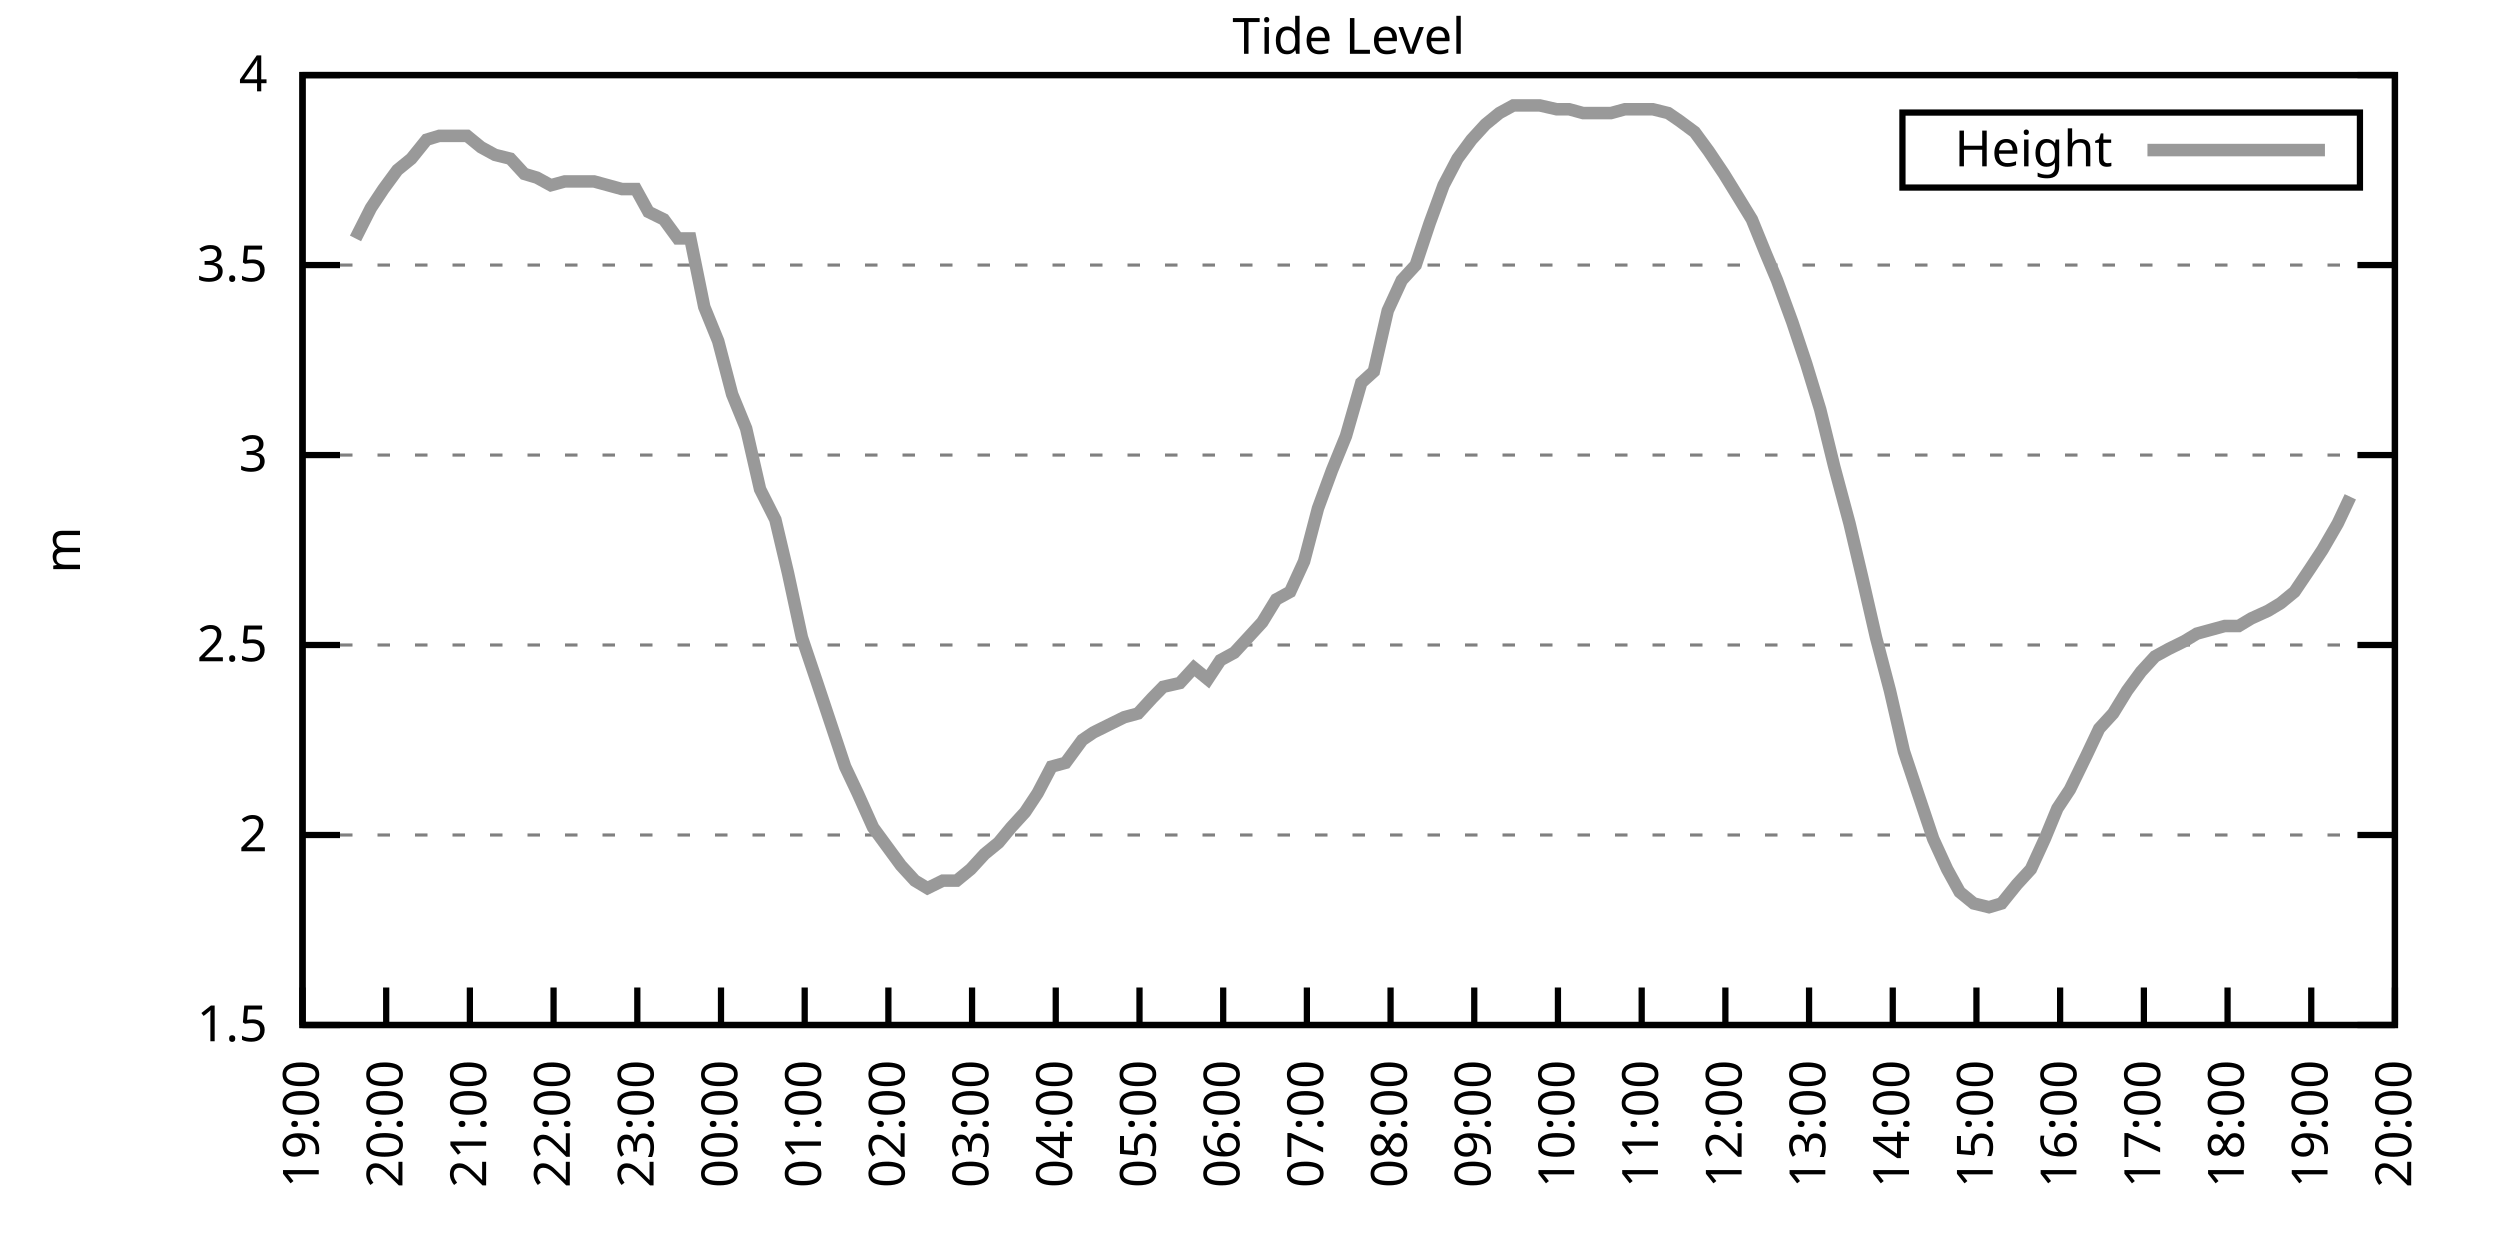
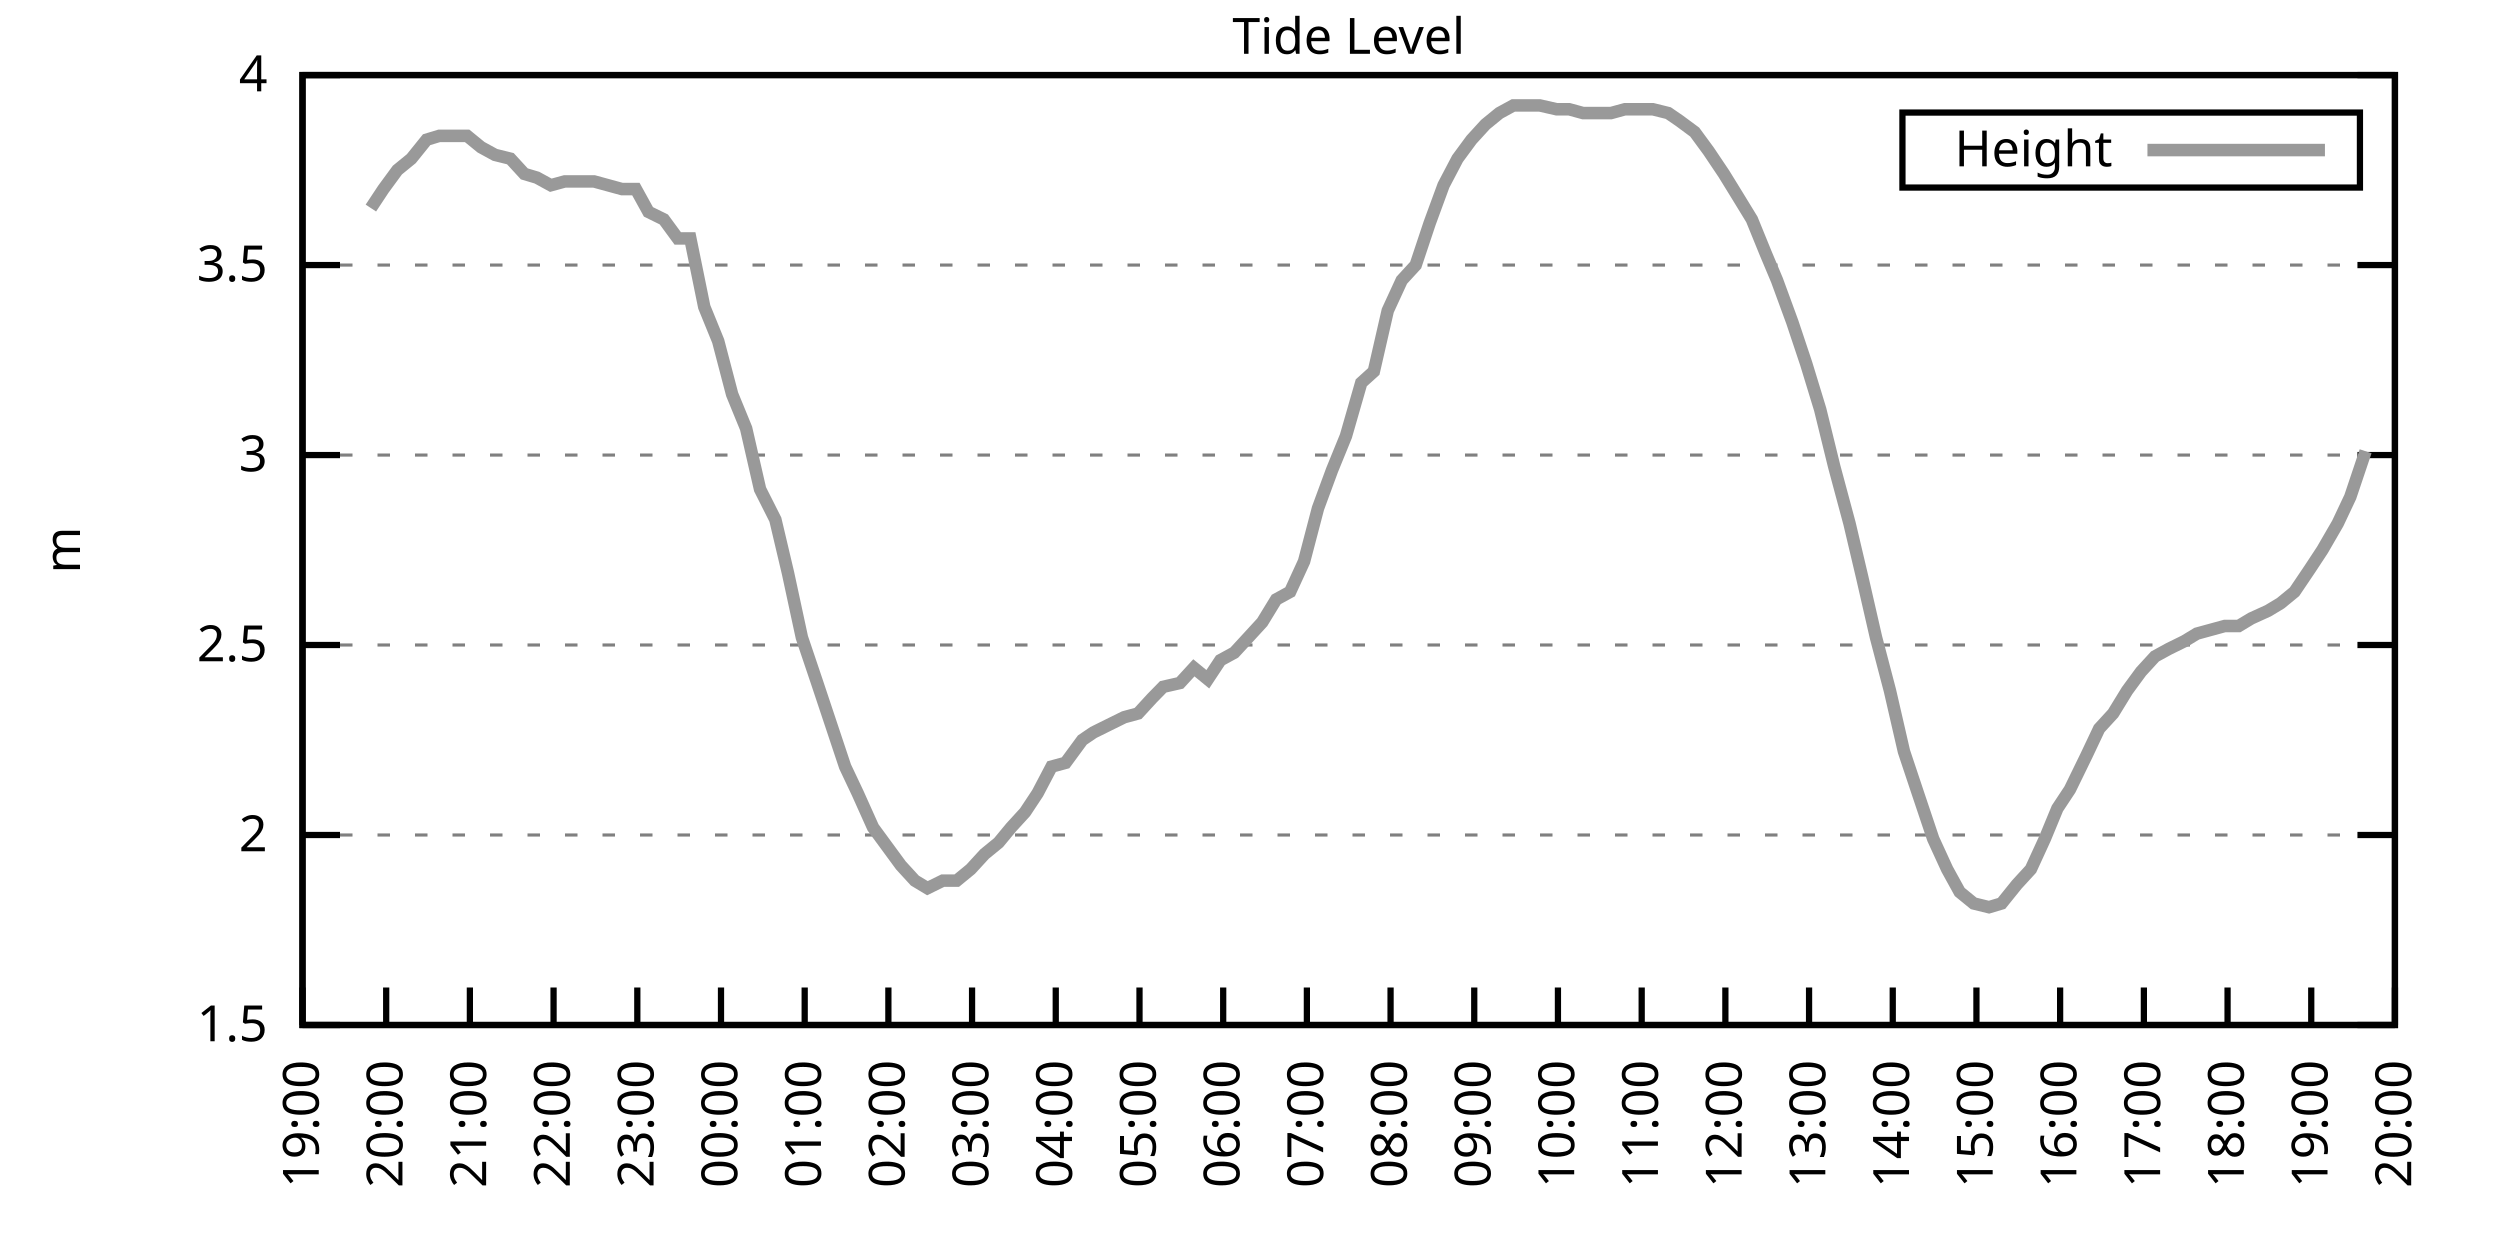
<svg xmlns="http://www.w3.org/2000/svg" xmlns:xlink="http://www.w3.org/1999/xlink" width="400" height="200" viewBox="0 0 400 200">
  <g id="gnuplot_canvas">
    <rect x="0" y="0" width="400" height="200" fill="none" />
    <defs>
      <circle id="gpDot" r="0.5" stroke-width="0.5" stroke="currentColor" />
      <path id="gpPt0" stroke-width="0.333" stroke="currentColor" d="M-1,0 h2 M0,-1 v2" />
      <path id="gpPt1" stroke-width="0.333" stroke="currentColor" d="M-1,-1 L1,1 M1,-1 L-1,1" />
      <path id="gpPt2" stroke-width="0.333" stroke="currentColor" d="M-1,0 L1,0 M0,-1 L0,1 M-1,-1 L1,1 M-1,1 L1,-1" />
      <rect id="gpPt3" stroke-width="0.333" stroke="currentColor" x="-1" y="-1" width="2" height="2" />
      <rect id="gpPt4" stroke-width="0.333" stroke="currentColor" fill="currentColor" x="-1" y="-1" width="2" height="2" />
      <circle id="gpPt5" stroke-width="0.333" stroke="currentColor" cx="0" cy="0" r="1" />
      <use xlink:href="#gpPt5" id="gpPt6" fill="currentColor" stroke="none" />
      <path id="gpPt7" stroke-width="0.333" stroke="currentColor" d="M0,-1.33 L-1.33,0.67 L1.33,0.67 z" />
      <use xlink:href="#gpPt7" id="gpPt8" fill="currentColor" stroke="none" />
      <use xlink:href="#gpPt7" id="gpPt9" stroke="currentColor" transform="rotate(180)" />
      <use xlink:href="#gpPt9" id="gpPt10" fill="currentColor" stroke="none" />
      <use xlink:href="#gpPt3" id="gpPt11" stroke="currentColor" transform="rotate(45)" />
      <use xlink:href="#gpPt11" id="gpPt12" fill="currentColor" stroke="none" />
      <path id="gpPt13" stroke-width="0.333" stroke="currentColor" d="M0,1.330 L1.265,0.411 L0.782,-1.067 L-0.782,-1.076 L-1.265,0.411 z" />
      <use xlink:href="#gpPt13" id="gpPt14" fill="currentColor" stroke="none" />
      <filter id="textbox" filterUnits="objectBoundingBox" x="0" y="0" height="1" width="1">
        <feFlood flood-color="white" flood-opacity="1" result="bgnd" />
        <feComposite in="SourceGraphic" in2="bgnd" operator="atop" />
      </filter>
      <filter id="greybox" filterUnits="objectBoundingBox" x="0" y="0" height="1" width="1">
        <feFlood flood-color="lightgrey" flood-opacity="1" result="grey" />
        <feComposite in="SourceGraphic" in2="grey" operator="atop" />
      </filter>
    </defs>
    <g fill="none" color="white" stroke="currentColor" stroke-width="1.00" stroke-linecap="butt" stroke-linejoin="miter">
</g>
    <g fill="none" color="black" stroke="currentColor" stroke-width="1.00" stroke-linecap="butt" stroke-linejoin="miter">
      <g stroke="none" shape-rendering="crispEdges">
        <polygon fill="rgb(255, 255, 255)" points="48.40,164.00 383.18,164.00 383.18,12.02 48.40,12.02 " />
      </g>
    </g>
    <g fill="none" color="black" stroke="currentColor" stroke-width="1.00" stroke-linecap="butt" stroke-linejoin="miter">
</g>
    <g fill="none" color="black" stroke="black" stroke-width="0.50" stroke-linecap="butt" stroke-linejoin="miter">
</g>
    <g fill="none" color="gray" stroke="currentColor" stroke-width="0.50" stroke-linecap="butt" stroke-linejoin="miter">
      <path stroke="gray" stroke-dasharray="2,4" class="gridline" d="M48.40,164.00 L383.19,164.00  " />
    </g>
    <g fill="none" color="gray" stroke="gray" stroke-width="1.00" stroke-linecap="butt" stroke-linejoin="miter">
</g>
    <g fill="none" color="black" stroke="currentColor" stroke-width="1.00" stroke-linecap="butt" stroke-linejoin="miter">
      <path stroke="black" d="M48.40,164.00 L54.40,164.00 M383.19,164.00 L377.19,164.00  " />
      <g transform="translate(42.80,166.60)" stroke="none" fill="black" font-family="Sans" font-size="8.00" text-anchor="end">
        <text>
          <tspan font-family="Sans"> 1.5</tspan>
        </text>
      </g>
    </g>
    <g fill="none" color="black" stroke="currentColor" stroke-width="1.00" stroke-linecap="butt" stroke-linejoin="miter">
</g>
    <g fill="none" color="black" stroke="black" stroke-width="0.50" stroke-linecap="butt" stroke-linejoin="miter">
</g>
    <g fill="none" color="gray" stroke="currentColor" stroke-width="0.50" stroke-linecap="butt" stroke-linejoin="miter">
      <path stroke="gray" stroke-dasharray="2,4" class="gridline" d="M48.40,133.60 L383.19,133.60  " />
    </g>
    <g fill="none" color="gray" stroke="gray" stroke-width="1.00" stroke-linecap="butt" stroke-linejoin="miter">
</g>
    <g fill="none" color="black" stroke="currentColor" stroke-width="1.00" stroke-linecap="butt" stroke-linejoin="miter">
      <path stroke="black" d="M48.40,133.60 L54.40,133.60 M383.19,133.60 L377.19,133.60  " />
      <g transform="translate(42.80,136.20)" stroke="none" fill="black" font-family="Sans" font-size="8.00" text-anchor="end">
        <text>
          <tspan font-family="Sans"> 2</tspan>
        </text>
      </g>
    </g>
    <g fill="none" color="black" stroke="currentColor" stroke-width="1.00" stroke-linecap="butt" stroke-linejoin="miter">
</g>
    <g fill="none" color="black" stroke="black" stroke-width="0.50" stroke-linecap="butt" stroke-linejoin="miter">
</g>
    <g fill="none" color="gray" stroke="currentColor" stroke-width="0.50" stroke-linecap="butt" stroke-linejoin="miter">
      <path stroke="gray" stroke-dasharray="2,4" class="gridline" d="M48.40,103.20 L383.19,103.20  " />
    </g>
    <g fill="none" color="gray" stroke="gray" stroke-width="1.00" stroke-linecap="butt" stroke-linejoin="miter">
</g>
    <g fill="none" color="black" stroke="currentColor" stroke-width="1.00" stroke-linecap="butt" stroke-linejoin="miter">
      <path stroke="black" d="M48.40,103.20 L54.40,103.20 M383.19,103.20 L377.19,103.20  " />
      <g transform="translate(42.80,105.80)" stroke="none" fill="black" font-family="Sans" font-size="8.00" text-anchor="end">
        <text>
          <tspan font-family="Sans"> 2.5</tspan>
        </text>
      </g>
    </g>
    <g fill="none" color="black" stroke="currentColor" stroke-width="1.00" stroke-linecap="butt" stroke-linejoin="miter">
</g>
    <g fill="none" color="black" stroke="black" stroke-width="0.50" stroke-linecap="butt" stroke-linejoin="miter">
</g>
    <g fill="none" color="gray" stroke="currentColor" stroke-width="0.50" stroke-linecap="butt" stroke-linejoin="miter">
      <path stroke="gray" stroke-dasharray="2,4" class="gridline" d="M48.40,72.81 L383.19,72.81  " />
    </g>
    <g fill="none" color="gray" stroke="gray" stroke-width="1.00" stroke-linecap="butt" stroke-linejoin="miter">
</g>
    <g fill="none" color="black" stroke="currentColor" stroke-width="1.00" stroke-linecap="butt" stroke-linejoin="miter">
      <path stroke="black" d="M48.40,72.81 L54.40,72.81 M383.19,72.81 L377.19,72.81  " />
      <g transform="translate(42.80,75.41)" stroke="none" fill="black" font-family="Sans" font-size="8.00" text-anchor="end">
        <text>
          <tspan font-family="Sans"> 3</tspan>
        </text>
      </g>
    </g>
    <g fill="none" color="black" stroke="currentColor" stroke-width="1.00" stroke-linecap="butt" stroke-linejoin="miter">
</g>
    <g fill="none" color="black" stroke="black" stroke-width="0.50" stroke-linecap="butt" stroke-linejoin="miter">
</g>
    <g fill="none" color="gray" stroke="currentColor" stroke-width="0.50" stroke-linecap="butt" stroke-linejoin="miter">
      <path stroke="gray" stroke-dasharray="2,4" class="gridline" d="M48.40,42.41 L383.19,42.41  " />
    </g>
    <g fill="none" color="gray" stroke="gray" stroke-width="1.00" stroke-linecap="butt" stroke-linejoin="miter">
</g>
    <g fill="none" color="black" stroke="currentColor" stroke-width="1.00" stroke-linecap="butt" stroke-linejoin="miter">
      <path stroke="black" d="M48.40,42.41 L54.40,42.41 M383.19,42.41 L377.19,42.41  " />
      <g transform="translate(42.80,45.01)" stroke="none" fill="black" font-family="Sans" font-size="8.00" text-anchor="end">
        <text>
          <tspan font-family="Sans"> 3.5</tspan>
        </text>
      </g>
    </g>
    <g fill="none" color="black" stroke="currentColor" stroke-width="1.00" stroke-linecap="butt" stroke-linejoin="miter">
</g>
    <g fill="none" color="black" stroke="black" stroke-width="0.50" stroke-linecap="butt" stroke-linejoin="miter">
</g>
    <g fill="none" color="gray" stroke="currentColor" stroke-width="0.50" stroke-linecap="butt" stroke-linejoin="miter">
      <path stroke="gray" stroke-dasharray="2,4" class="gridline" d="M48.40,12.01 L383.19,12.01  " />
    </g>
    <g fill="none" color="gray" stroke="gray" stroke-width="1.00" stroke-linecap="butt" stroke-linejoin="miter">
</g>
    <g fill="none" color="black" stroke="currentColor" stroke-width="1.00" stroke-linecap="butt" stroke-linejoin="miter">
      <path stroke="black" d="M48.40,12.01 L54.40,12.01 M383.19,12.01 L377.19,12.01  " />
      <g transform="translate(42.80,14.61)" stroke="none" fill="black" font-family="Sans" font-size="8.00" text-anchor="end">
        <text>
          <tspan font-family="Sans"> 4</tspan>
        </text>
      </g>
    </g>
    <g fill="none" color="black" stroke="currentColor" stroke-width="1.00" stroke-linecap="butt" stroke-linejoin="miter">
      <path stroke="black" d="M48.40,164.00 L48.40,158.00  " />
      <g transform="translate(51.00,169.60) rotate(270.00)" stroke="none" fill="black" font-family="Sans" font-size="8.00" text-anchor="end">
        <text>
          <tspan font-family="Sans">19:00</tspan>
        </text>
      </g>
    </g>
    <g fill="none" color="black" stroke="currentColor" stroke-width="1.00" stroke-linecap="butt" stroke-linejoin="miter">
      <path stroke="black" d="M61.79,164.00 L61.79,158.00  " />
      <g transform="translate(64.39,169.60) rotate(270.00)" stroke="none" fill="black" font-family="Sans" font-size="8.00" text-anchor="end">
        <text>
          <tspan font-family="Sans">20:00</tspan>
        </text>
      </g>
    </g>
    <g fill="none" color="black" stroke="currentColor" stroke-width="1.00" stroke-linecap="butt" stroke-linejoin="miter">
      <path stroke="black" d="M75.18,164.00 L75.18,158.00  " />
      <g transform="translate(77.78,169.60) rotate(270.00)" stroke="none" fill="black" font-family="Sans" font-size="8.00" text-anchor="end">
        <text>
          <tspan font-family="Sans">21:00</tspan>
        </text>
      </g>
    </g>
    <g fill="none" color="black" stroke="currentColor" stroke-width="1.00" stroke-linecap="butt" stroke-linejoin="miter">
      <path stroke="black" d="M88.57,164.00 L88.57,158.00  " />
      <g transform="translate(91.17,169.60) rotate(270.00)" stroke="none" fill="black" font-family="Sans" font-size="8.00" text-anchor="end">
        <text>
          <tspan font-family="Sans">22:00</tspan>
        </text>
      </g>
    </g>
    <g fill="none" color="black" stroke="currentColor" stroke-width="1.00" stroke-linecap="butt" stroke-linejoin="miter">
      <path stroke="black" d="M101.97,164.00 L101.97,158.00  " />
      <g transform="translate(104.57,169.60) rotate(270.00)" stroke="none" fill="black" font-family="Sans" font-size="8.00" text-anchor="end">
        <text>
          <tspan font-family="Sans">23:00</tspan>
        </text>
      </g>
    </g>
    <g fill="none" color="black" stroke="currentColor" stroke-width="1.00" stroke-linecap="butt" stroke-linejoin="miter">
      <path stroke="black" d="M115.36,164.00 L115.36,158.00  " />
      <g transform="translate(117.96,169.60) rotate(270.00)" stroke="none" fill="black" font-family="Sans" font-size="8.00" text-anchor="end">
        <text>
          <tspan font-family="Sans">00:00</tspan>
        </text>
      </g>
    </g>
    <g fill="none" color="black" stroke="currentColor" stroke-width="1.00" stroke-linecap="butt" stroke-linejoin="miter">
      <path stroke="black" d="M128.75,164.00 L128.75,158.00  " />
      <g transform="translate(131.35,169.60) rotate(270.00)" stroke="none" fill="black" font-family="Sans" font-size="8.00" text-anchor="end">
        <text>
          <tspan font-family="Sans">01:00</tspan>
        </text>
      </g>
    </g>
    <g fill="none" color="black" stroke="currentColor" stroke-width="1.00" stroke-linecap="butt" stroke-linejoin="miter">
      <path stroke="black" d="M142.14,164.00 L142.14,158.00  " />
      <g transform="translate(144.74,169.60) rotate(270.00)" stroke="none" fill="black" font-family="Sans" font-size="8.00" text-anchor="end">
        <text>
          <tspan font-family="Sans">02:00</tspan>
        </text>
      </g>
    </g>
    <g fill="none" color="black" stroke="currentColor" stroke-width="1.00" stroke-linecap="butt" stroke-linejoin="miter">
      <path stroke="black" d="M155.53,164.00 L155.53,158.00  " />
      <g transform="translate(158.13,169.60) rotate(270.00)" stroke="none" fill="black" font-family="Sans" font-size="8.00" text-anchor="end">
        <text>
          <tspan font-family="Sans">03:00</tspan>
        </text>
      </g>
    </g>
    <g fill="none" color="black" stroke="currentColor" stroke-width="1.00" stroke-linecap="butt" stroke-linejoin="miter">
      <path stroke="black" d="M168.92,164.00 L168.92,158.00  " />
      <g transform="translate(171.52,169.60) rotate(270.00)" stroke="none" fill="black" font-family="Sans" font-size="8.00" text-anchor="end">
        <text>
          <tspan font-family="Sans">04:00</tspan>
        </text>
      </g>
    </g>
    <g fill="none" color="black" stroke="currentColor" stroke-width="1.00" stroke-linecap="butt" stroke-linejoin="miter">
      <path stroke="black" d="M182.32,164.00 L182.32,158.00  " />
      <g transform="translate(184.92,169.60) rotate(270.00)" stroke="none" fill="black" font-family="Sans" font-size="8.00" text-anchor="end">
        <text>
          <tspan font-family="Sans">05:00</tspan>
        </text>
      </g>
    </g>
    <g fill="none" color="black" stroke="currentColor" stroke-width="1.00" stroke-linecap="butt" stroke-linejoin="miter">
      <path stroke="black" d="M195.71,164.00 L195.71,158.00  " />
      <g transform="translate(198.31,169.60) rotate(270.00)" stroke="none" fill="black" font-family="Sans" font-size="8.00" text-anchor="end">
        <text>
          <tspan font-family="Sans">06:00</tspan>
        </text>
      </g>
    </g>
    <g fill="none" color="black" stroke="currentColor" stroke-width="1.00" stroke-linecap="butt" stroke-linejoin="miter">
      <path stroke="black" d="M209.10,164.00 L209.10,158.00  " />
      <g transform="translate(211.70,169.60) rotate(270.00)" stroke="none" fill="black" font-family="Sans" font-size="8.00" text-anchor="end">
        <text>
          <tspan font-family="Sans">07:00</tspan>
        </text>
      </g>
    </g>
    <g fill="none" color="black" stroke="currentColor" stroke-width="1.00" stroke-linecap="butt" stroke-linejoin="miter">
      <path stroke="black" d="M222.49,164.00 L222.49,158.00  " />
      <g transform="translate(225.09,169.60) rotate(270.00)" stroke="none" fill="black" font-family="Sans" font-size="8.00" text-anchor="end">
        <text>
          <tspan font-family="Sans">08:00</tspan>
        </text>
      </g>
    </g>
    <g fill="none" color="black" stroke="currentColor" stroke-width="1.00" stroke-linecap="butt" stroke-linejoin="miter">
      <path stroke="black" d="M235.88,164.00 L235.88,158.00  " />
      <g transform="translate(238.48,169.60) rotate(270.00)" stroke="none" fill="black" font-family="Sans" font-size="8.00" text-anchor="end">
        <text>
          <tspan font-family="Sans">09:00</tspan>
        </text>
      </g>
    </g>
    <g fill="none" color="black" stroke="currentColor" stroke-width="1.00" stroke-linecap="butt" stroke-linejoin="miter">
      <path stroke="black" d="M249.27,164.00 L249.27,158.00  " />
      <g transform="translate(251.87,169.60) rotate(270.00)" stroke="none" fill="black" font-family="Sans" font-size="8.00" text-anchor="end">
        <text>
          <tspan font-family="Sans">10:00</tspan>
        </text>
      </g>
    </g>
    <g fill="none" color="black" stroke="currentColor" stroke-width="1.00" stroke-linecap="butt" stroke-linejoin="miter">
      <path stroke="black" d="M262.67,164.00 L262.67,158.00  " />
      <g transform="translate(265.27,169.60) rotate(270.00)" stroke="none" fill="black" font-family="Sans" font-size="8.00" text-anchor="end">
        <text>
          <tspan font-family="Sans">11:00</tspan>
        </text>
      </g>
    </g>
    <g fill="none" color="black" stroke="currentColor" stroke-width="1.00" stroke-linecap="butt" stroke-linejoin="miter">
      <path stroke="black" d="M276.06,164.00 L276.06,158.00  " />
      <g transform="translate(278.66,169.60) rotate(270.00)" stroke="none" fill="black" font-family="Sans" font-size="8.00" text-anchor="end">
        <text>
          <tspan font-family="Sans">12:00</tspan>
        </text>
      </g>
    </g>
    <g fill="none" color="black" stroke="currentColor" stroke-width="1.00" stroke-linecap="butt" stroke-linejoin="miter">
      <path stroke="black" d="M289.45,164.00 L289.45,158.00  " />
      <g transform="translate(292.05,169.60) rotate(270.00)" stroke="none" fill="black" font-family="Sans" font-size="8.00" text-anchor="end">
        <text>
          <tspan font-family="Sans">13:00</tspan>
        </text>
      </g>
    </g>
    <g fill="none" color="black" stroke="currentColor" stroke-width="1.00" stroke-linecap="butt" stroke-linejoin="miter">
      <path stroke="black" d="M302.84,164.00 L302.84,158.00  " />
      <g transform="translate(305.44,169.60) rotate(270.00)" stroke="none" fill="black" font-family="Sans" font-size="8.00" text-anchor="end">
        <text>
          <tspan font-family="Sans">14:00</tspan>
        </text>
      </g>
    </g>
    <g fill="none" color="black" stroke="currentColor" stroke-width="1.00" stroke-linecap="butt" stroke-linejoin="miter">
      <path stroke="black" d="M316.23,164.00 L316.23,158.00  " />
      <g transform="translate(318.83,169.60) rotate(270.00)" stroke="none" fill="black" font-family="Sans" font-size="8.00" text-anchor="end">
        <text>
          <tspan font-family="Sans">15:00</tspan>
        </text>
      </g>
    </g>
    <g fill="none" color="black" stroke="currentColor" stroke-width="1.00" stroke-linecap="butt" stroke-linejoin="miter">
      <path stroke="black" d="M329.62,164.00 L329.62,158.00  " />
      <g transform="translate(332.22,169.60) rotate(270.00)" stroke="none" fill="black" font-family="Sans" font-size="8.00" text-anchor="end">
        <text>
          <tspan font-family="Sans">16:00</tspan>
        </text>
      </g>
    </g>
    <g fill="none" color="black" stroke="currentColor" stroke-width="1.00" stroke-linecap="butt" stroke-linejoin="miter">
      <path stroke="black" d="M343.02,164.00 L343.02,158.00  " />
      <g transform="translate(345.62,169.60) rotate(270.00)" stroke="none" fill="black" font-family="Sans" font-size="8.00" text-anchor="end">
        <text>
          <tspan font-family="Sans">17:00</tspan>
        </text>
      </g>
    </g>
    <g fill="none" color="black" stroke="currentColor" stroke-width="1.00" stroke-linecap="butt" stroke-linejoin="miter">
      <path stroke="black" d="M356.41,164.00 L356.41,158.00  " />
      <g transform="translate(359.01,169.60) rotate(270.00)" stroke="none" fill="black" font-family="Sans" font-size="8.00" text-anchor="end">
        <text>
          <tspan font-family="Sans">18:00</tspan>
        </text>
      </g>
    </g>
    <g fill="none" color="black" stroke="currentColor" stroke-width="1.00" stroke-linecap="butt" stroke-linejoin="miter">
      <path stroke="black" d="M369.80,164.00 L369.80,158.00  " />
      <g transform="translate(372.40,169.60) rotate(270.00)" stroke="none" fill="black" font-family="Sans" font-size="8.00" text-anchor="end">
        <text>
          <tspan font-family="Sans">19:00</tspan>
        </text>
      </g>
    </g>
    <g fill="none" color="black" stroke="currentColor" stroke-width="1.00" stroke-linecap="butt" stroke-linejoin="miter">
      <path stroke="black" d="M383.19,164.00 L383.19,158.00  " />
      <g transform="translate(385.79,169.60) rotate(270.00)" stroke="none" fill="black" font-family="Sans" font-size="8.00" text-anchor="end">
        <text>
          <tspan font-family="Sans">20:00</tspan>
        </text>
      </g>
    </g>
    <g fill="none" color="black" stroke="currentColor" stroke-width="1.00" stroke-linecap="butt" stroke-linejoin="miter">
</g>
    <g fill="none" color="black" stroke="currentColor" stroke-width="1.00" stroke-linecap="butt" stroke-linejoin="miter">
      <path stroke="black" d="M48.40,12.01 L48.40,164.00 L383.19,164.00 L383.19,12.01 L48.40,12.01 Z  " />
    </g>
    <g fill="none" color="black" stroke="currentColor" stroke-width="1.00" stroke-linecap="butt" stroke-linejoin="miter">
</g>
    <g fill="none" color="black" stroke="currentColor" stroke-width="1.00" stroke-linecap="butt" stroke-linejoin="miter">
      <path stroke="black" d="M304.39,30.01 L304.39,18.01 L377.59,18.01 L377.59,30.01 L304.39,30.01 Z  " />
    </g>
    <g id="Tide_level_plot_1">
      <g fill="none" color="white" stroke="black" stroke-width="2.00" stroke-linecap="butt" stroke-linejoin="miter">
</g>
      <g fill="none" color="black" stroke="currentColor" stroke-width="2.00" stroke-linecap="butt" stroke-linejoin="miter">
        <g transform="translate(337.99,26.61)" stroke="none" fill="black" font-family="Sans" font-size="8.00" text-anchor="end">
          <text>
            <tspan font-family="Sans">Height</tspan>
          </text>
        </g>
      </g>
      <g fill="none" color="black" stroke="currentColor" stroke-width="2.00" stroke-linecap="butt" stroke-linejoin="miter">
-         <path stroke="rgb(153, 153, 153)" d="M343.59,24.01 L371.99,24.01 M56.88,38.15 L59.34,33.29 L61.35,30.25 L63.58,27.21 L65.81,25.39 L68.26,22.35   L70.27,21.74 L72.50,21.74 L74.74,21.74 L76.97,23.56 L79.20,24.78 L81.66,25.39 L83.89,27.82 L85.90,28.42   L88.13,29.64 L90.36,29.03 L92.59,29.03 L95.05,29.03 L97.28,29.64 L99.51,30.25 L101.74,30.25 L103.75,33.90   L106.21,35.11 L108.44,38.15 L110.45,38.15 L112.68,49.10 L114.91,54.57 L117.14,63.08 L119.38,68.55 L121.61,78.28   L124.06,83.14 L126.07,91.65 L128.30,101.99 L130.76,109.28 L132.99,115.97 L135.22,122.66 L137.23,126.91 L139.69,132.39   L141.92,135.43 L144.15,138.47 L146.38,140.90 L148.39,142.11 L150.85,140.90 L153.08,140.90 L155.31,139.07 L157.54,136.64   L159.77,134.82 L161.78,132.39 L164.01,129.95 L166.02,126.91 L168.25,122.66 L170.49,122.05 L173.17,118.40 L174.95,117.19   L177.41,115.97 L179.86,114.76 L182.09,114.15 L184.32,111.72 L186.11,109.89 L188.79,109.28 L191.02,106.85 L193.25,108.68   L195.26,105.64 L197.49,104.42 L199.73,101.99 L201.96,99.56 L204.19,95.91 L206.42,94.69 L208.65,89.83 L210.88,81.32   L213.12,75.24 L215.35,69.77 L217.80,61.25 L219.81,59.43 L222.04,49.70 L224.28,44.84 L226.51,42.41 L228.74,35.72   L230.97,29.64 L233.20,25.39 L235.44,22.35 L237.67,19.91 L239.90,18.09 L242.13,16.87 L244.36,16.87 L246.37,16.87   L249.05,17.48 L251.06,17.48 L253.29,18.09 L255.30,18.09 L257.76,18.09 L259.99,17.48 L262.22,17.48 L264.45,17.48   L266.91,18.09 L268.69,19.31 L271.15,21.13 L273.38,24.17 L275.83,27.82 L278.07,31.46 L280.30,35.11 L282.53,40.58   L284.32,44.84 L286.77,51.53 L289.00,58.21 L291.23,65.51 L293.47,74.63 L295.92,83.75 L297.93,92.26 L300.16,101.99   L302.39,110.50 L304.63,120.23 L306.86,126.91 L309.31,134.21 L311.54,139.07 L313.55,142.72 L315.79,144.55 L318.24,145.15   L320.25,144.55 L322.70,141.51 L324.94,139.07 L327.17,134.21 L329.18,129.35 L331.19,126.31 L333.86,120.83 L335.87,116.58   L338.10,114.15 L340.34,110.50 L342.57,107.46 L344.80,105.03 L347.03,103.81 L349.49,102.60 L351.50,101.38 L353.73,100.77   L355.96,100.16 L358.19,100.16 L360.20,98.95 L362.88,97.73 L364.89,96.52 L367.12,94.69 L369.58,91.04 L371.58,88.00   L374.04,83.75 L376.05,79.49  " />
+         <path stroke="rgb(153, 153, 153)" d="M343.59,24.01 L371.99,24.01 M59.34,33.29 L61.35,30.25 L63.58,27.21 L65.81,25.39 L68.26,22.35 L70.27,21.74   L72.50,21.74 L74.74,21.74 L76.97,23.56 L79.20,24.78 L81.66,25.39 L83.89,27.82 L85.90,28.42 L88.13,29.64   L90.36,29.03 L92.59,29.03 L95.05,29.03 L97.28,29.64 L99.51,30.25 L101.74,30.25 L103.75,33.90 L106.21,35.11   L108.44,38.15 L110.45,38.15 L112.68,49.10 L114.91,54.57 L117.14,63.08 L119.38,68.55 L121.61,78.28 L124.06,83.14   L126.07,91.65 L128.30,101.99 L130.76,109.28 L132.99,115.97 L135.22,122.66 L137.23,126.91 L139.69,132.39 L141.92,135.43   L144.15,138.47 L146.38,140.90 L148.39,142.11 L150.85,140.90 L153.08,140.90 L155.31,139.07 L157.54,136.64 L159.77,134.82   L161.78,132.39 L164.01,129.95 L166.02,126.91 L168.25,122.66 L170.49,122.05 L173.17,118.40 L174.95,117.19 L177.41,115.97   L179.86,114.76 L182.09,114.15 L184.32,111.72 L186.11,109.89 L188.79,109.28 L191.02,106.85 L193.25,108.68 L195.26,105.64   L197.49,104.42 L199.73,101.99 L201.96,99.56 L204.19,95.91 L206.42,94.69 L208.65,89.83 L210.88,81.32 L213.12,75.24   L215.35,69.77 L217.80,61.25 L219.81,59.43 L222.04,49.70 L224.28,44.84 L226.51,42.41 L228.74,35.72 L230.97,29.64   L233.20,25.39 L235.44,22.35 L237.67,19.91 L239.90,18.09 L242.13,16.87 L244.36,16.87 L246.37,16.87 L249.05,17.48   L251.06,17.48 L253.29,18.09 L255.30,18.09 L257.76,18.09 L259.99,17.48 L262.22,17.48 L264.45,17.48 L266.91,18.09   L268.69,19.31 L271.15,21.13 L273.38,24.17 L275.83,27.82 L278.07,31.46 L280.30,35.11 L282.53,40.58 L284.32,44.84   L286.77,51.53 L289.00,58.21 L291.23,65.51 L293.47,74.63 L295.92,83.75 L297.93,92.26 L300.16,101.99 L302.39,110.50   L304.63,120.23 L306.86,126.91 L309.31,134.21 L311.54,139.07 L313.55,142.72 L315.79,144.55 L318.24,145.15 L320.25,144.55   L322.70,141.51 L324.94,139.07 L327.17,134.21 L329.18,129.35 L331.19,126.31 L333.86,120.83 L335.87,116.58 L338.10,114.15   L340.34,110.50 L342.57,107.46 L344.80,105.03 L347.03,103.81 L349.49,102.60 L351.50,101.38 L353.73,100.77 L355.96,100.16   L358.19,100.16 L360.20,98.95 L362.88,97.73 L364.89,96.52 L367.12,94.69 L369.58,91.04 L371.58,88.00 L374.04,83.75   L376.05,79.49 L378.50,72.20  " />
      </g>
    </g>
    <g fill="none" color="black" stroke="currentColor" stroke-width="2.00" stroke-linecap="butt" stroke-linejoin="miter">
</g>
    <g fill="none" color="black" stroke="black" stroke-width="1.00" stroke-linecap="butt" stroke-linejoin="miter">
</g>
    <g fill="none" color="black" stroke="currentColor" stroke-width="1.00" stroke-linecap="butt" stroke-linejoin="miter">
      <path stroke="black" d="M48.40,12.01 L48.40,164.00 L383.19,164.00 L383.19,12.01 L48.40,12.01 Z  " />
      <g transform="translate(12.80,88.01) rotate(270.00)" stroke="none" fill="black" font-family="Sans" font-size="8.00" text-anchor="middle">
        <text>
          <tspan font-family="Sans">m</tspan>
        </text>
      </g>
    </g>
    <g fill="none" color="black" stroke="currentColor" stroke-width="1.00" stroke-linecap="butt" stroke-linejoin="miter">
</g>
    <g fill="none" color="black" stroke="currentColor" stroke-width="1.00" stroke-linecap="butt" stroke-linejoin="miter">
      <g transform="translate(215.79,8.61)" stroke="none" fill="black" font-family="Sans" font-size="8.00" text-anchor="middle">
        <text>
          <tspan font-family="Sans">Tide Level</tspan>
        </text>
      </g>
    </g>
    <g fill="none" color="black" stroke="currentColor" stroke-width="1.00" stroke-linecap="butt" stroke-linejoin="miter">
</g>
  </g>
</svg>
